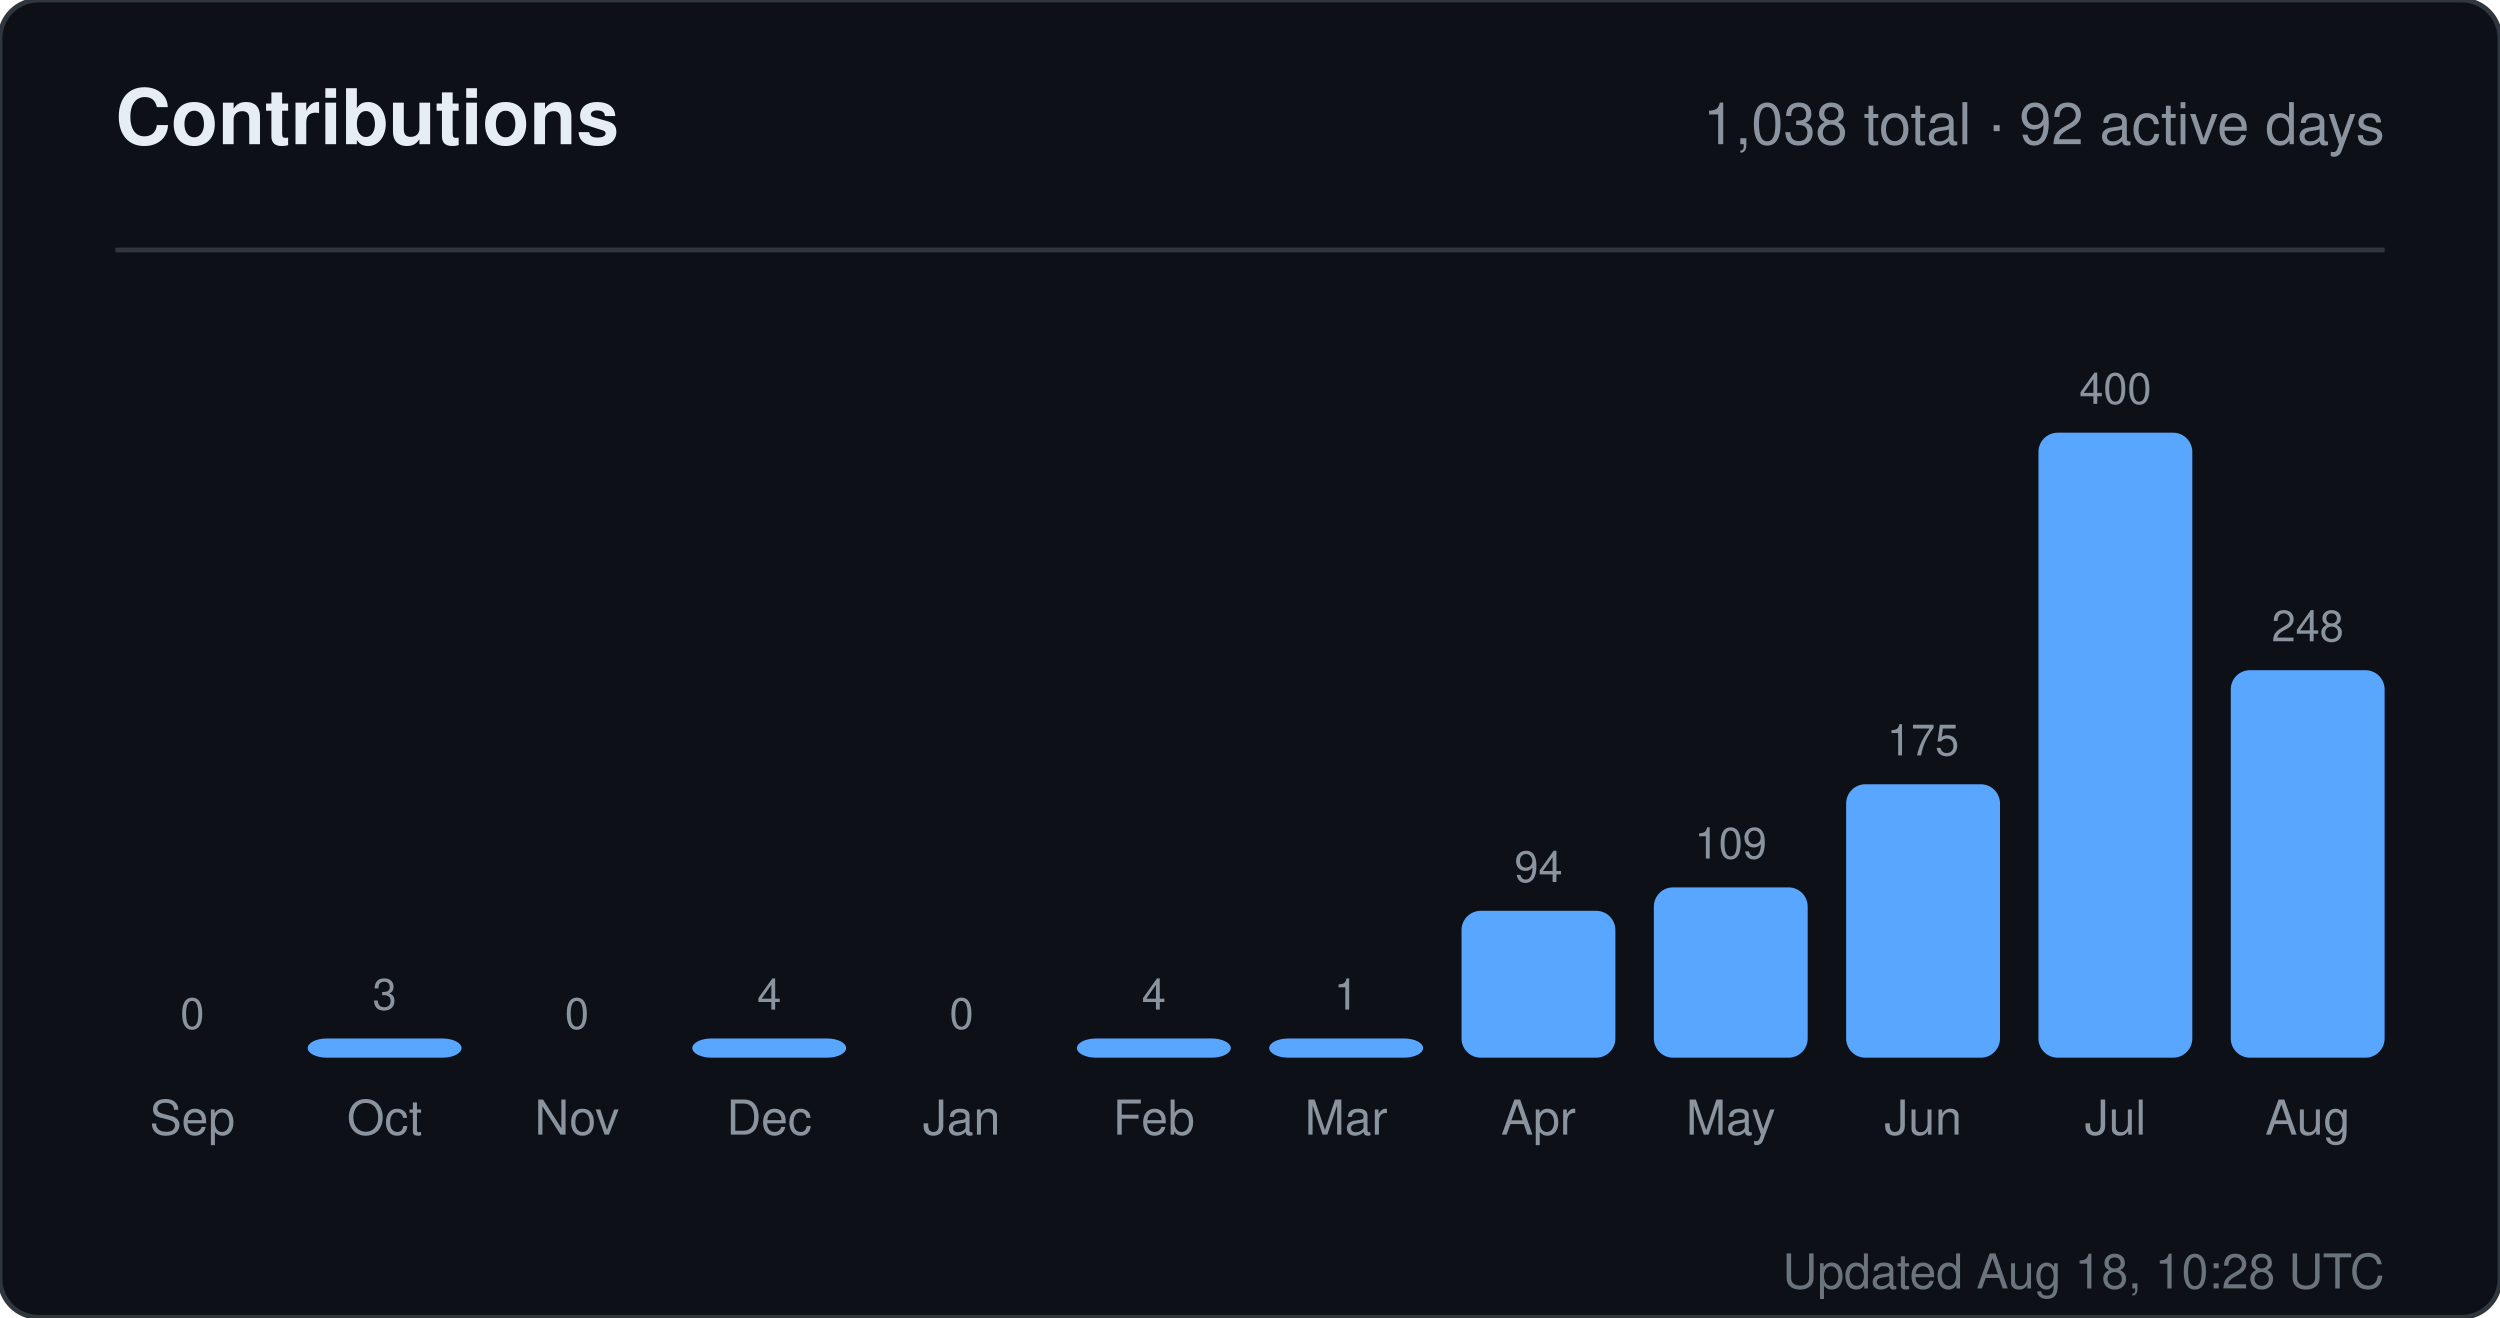
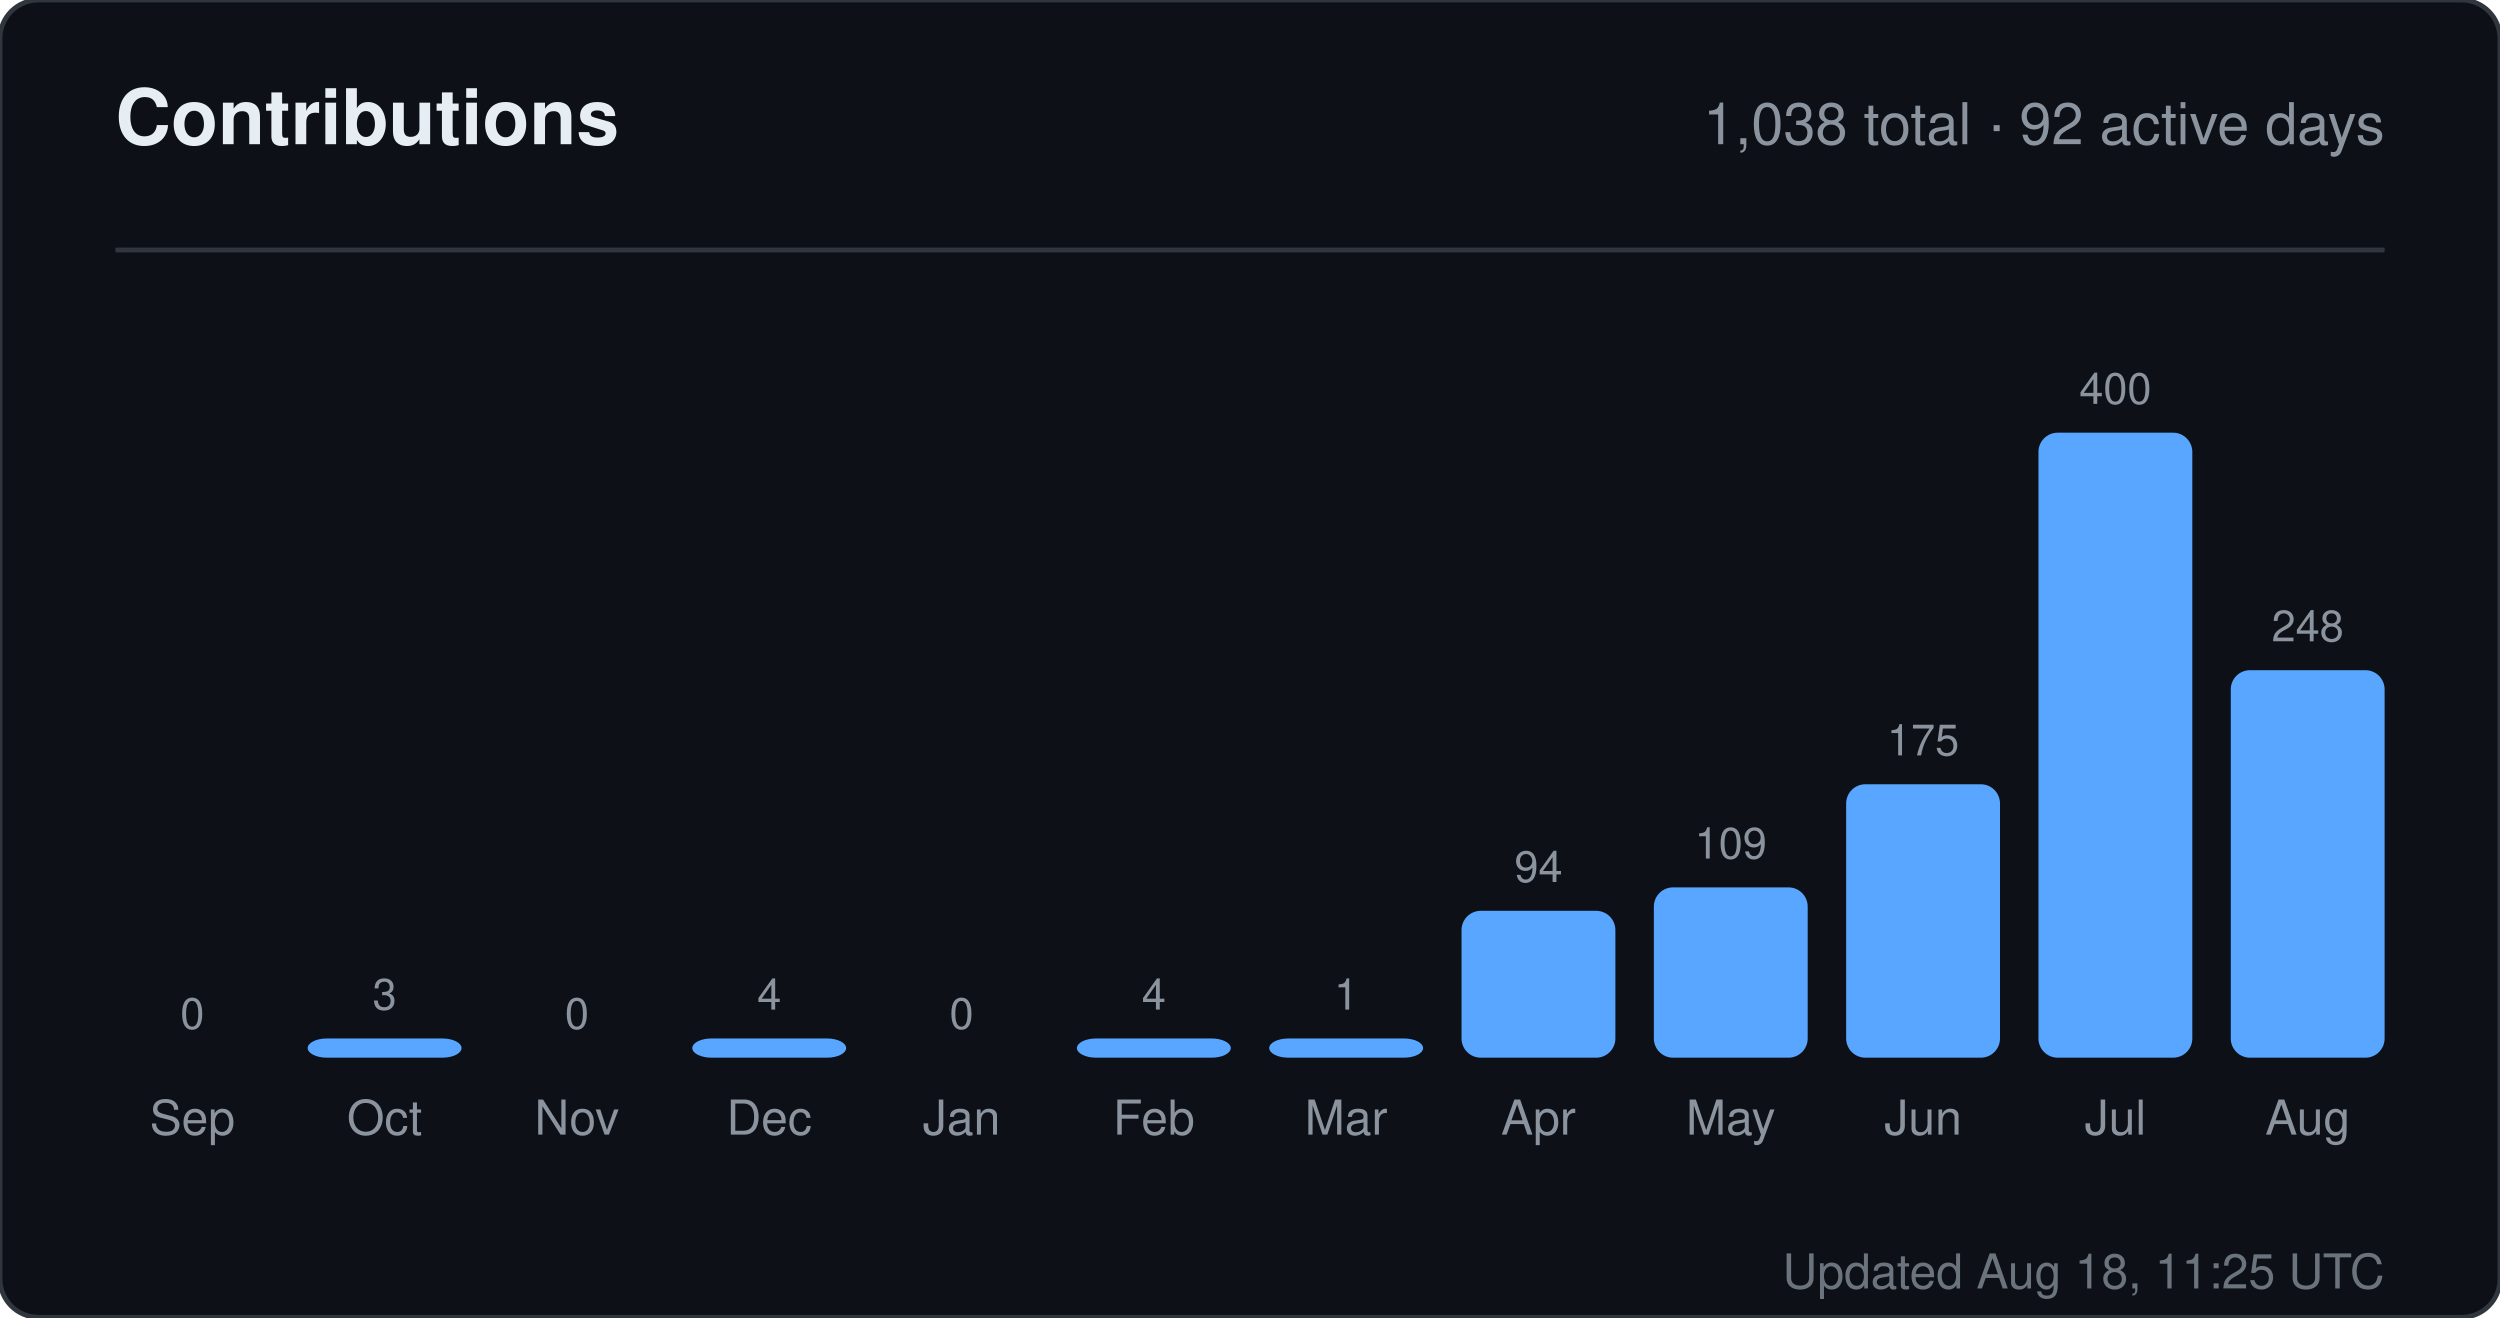
<svg xmlns="http://www.w3.org/2000/svg" width="520" height="274" viewBox="0 0 520 274" role="img" aria-label="Contributions for sandiirawan12">
  <rect width="520" height="274" rx="8" fill="#0d1117" stroke="#30363d" />
  <g font-family="-apple-system, BlinkMacSystemFont, Segoe UI, Helvetica, Arial, sans-serif">
    <text x="24" y="30" fill="#e6edf3" font-size="16" font-weight="700">Contributions</text>
    <text x="496" y="30" fill="#8b949e" font-size="12" text-anchor="end">1,038 total · 92 active days</text>
    <line x1="24" y1="52" x2="496" y2="52" stroke="#30363d" />
    <text x="40" y="214" fill="#8b949e" font-size="9" text-anchor="middle">0</text>
    <rect x="24" y="220" width="32" height="0" rx="4" fill="#58a6ff" />
    <text x="40" y="236" fill="#8b949e" font-size="10" text-anchor="middle">Sep</text>
    <text x="80" y="210" fill="#8b949e" font-size="9" text-anchor="middle">3</text>
    <rect x="64" y="216" width="32" height="4" rx="4" fill="#58a6ff" />
    <text x="80" y="236" fill="#8b949e" font-size="10" text-anchor="middle">Oct</text>
    <text x="120" y="214" fill="#8b949e" font-size="9" text-anchor="middle">0</text>
    <rect x="104" y="220" width="32" height="0" rx="4" fill="#58a6ff" />
    <text x="120" y="236" fill="#8b949e" font-size="10" text-anchor="middle">Nov</text>
    <text x="160" y="210" fill="#8b949e" font-size="9" text-anchor="middle">4</text>
    <rect x="144" y="216" width="32" height="4" rx="4" fill="#58a6ff" />
    <text x="160" y="236" fill="#8b949e" font-size="10" text-anchor="middle">Dec</text>
    <text x="200" y="214" fill="#8b949e" font-size="9" text-anchor="middle">0</text>
    <rect x="184" y="220" width="32" height="0" rx="4" fill="#58a6ff" />
    <text x="200" y="236" fill="#8b949e" font-size="10" text-anchor="middle">Jan</text>
    <text x="240" y="210" fill="#8b949e" font-size="9" text-anchor="middle">4</text>
    <rect x="224" y="216" width="32" height="4" rx="4" fill="#58a6ff" />
    <text x="240" y="236" fill="#8b949e" font-size="10" text-anchor="middle">Feb</text>
    <text x="280" y="210" fill="#8b949e" font-size="9" text-anchor="middle">1</text>
    <rect x="264" y="216" width="32" height="4" rx="4" fill="#58a6ff" />
    <text x="280" y="236" fill="#8b949e" font-size="10" text-anchor="middle">Mar</text>
    <text x="320" y="183.45" fill="#8b949e" font-size="9" text-anchor="middle">94</text>
    <rect x="304" y="189.45" width="32" height="30.55" rx="4" fill="#58a6ff" />
    <text x="320" y="236" fill="#8b949e" font-size="10" text-anchor="middle">Apr</text>
    <text x="360" y="178.575" fill="#8b949e" font-size="9" text-anchor="middle">109</text>
    <rect x="344" y="184.575" width="32" height="35.425" rx="4" fill="#58a6ff" />
    <text x="360" y="236" fill="#8b949e" font-size="10" text-anchor="middle">May</text>
    <text x="400" y="157.125" fill="#8b949e" font-size="9" text-anchor="middle">175</text>
    <rect x="384" y="163.125" width="32" height="56.875" rx="4" fill="#58a6ff" />
    <text x="400" y="236" fill="#8b949e" font-size="10" text-anchor="middle">Jun</text>
    <text x="440" y="84" fill="#8b949e" font-size="9" text-anchor="middle">400</text>
    <rect x="424" y="90" width="32" height="130" rx="4" fill="#58a6ff" />
    <text x="440" y="236" fill="#8b949e" font-size="10" text-anchor="middle">Jul</text>
    <text x="480" y="133.4" fill="#8b949e" font-size="9" text-anchor="middle">248</text>
    <rect x="464" y="139.4" width="32" height="80.6" rx="4" fill="#58a6ff" />
    <text x="480" y="236" fill="#8b949e" font-size="10" text-anchor="middle">Aug</text>
-     <text x="496" y="268" fill="#8b949e" font-size="10" text-anchor="end" opacity="0.75">Updated Aug 18, 10:28 UTC</text>
+     <text x="496" y="268" fill="#8b949e" font-size="10" text-anchor="end" opacity="0.75">Updated Aug 18, 11:25 UTC</text>
  </g>
</svg>
